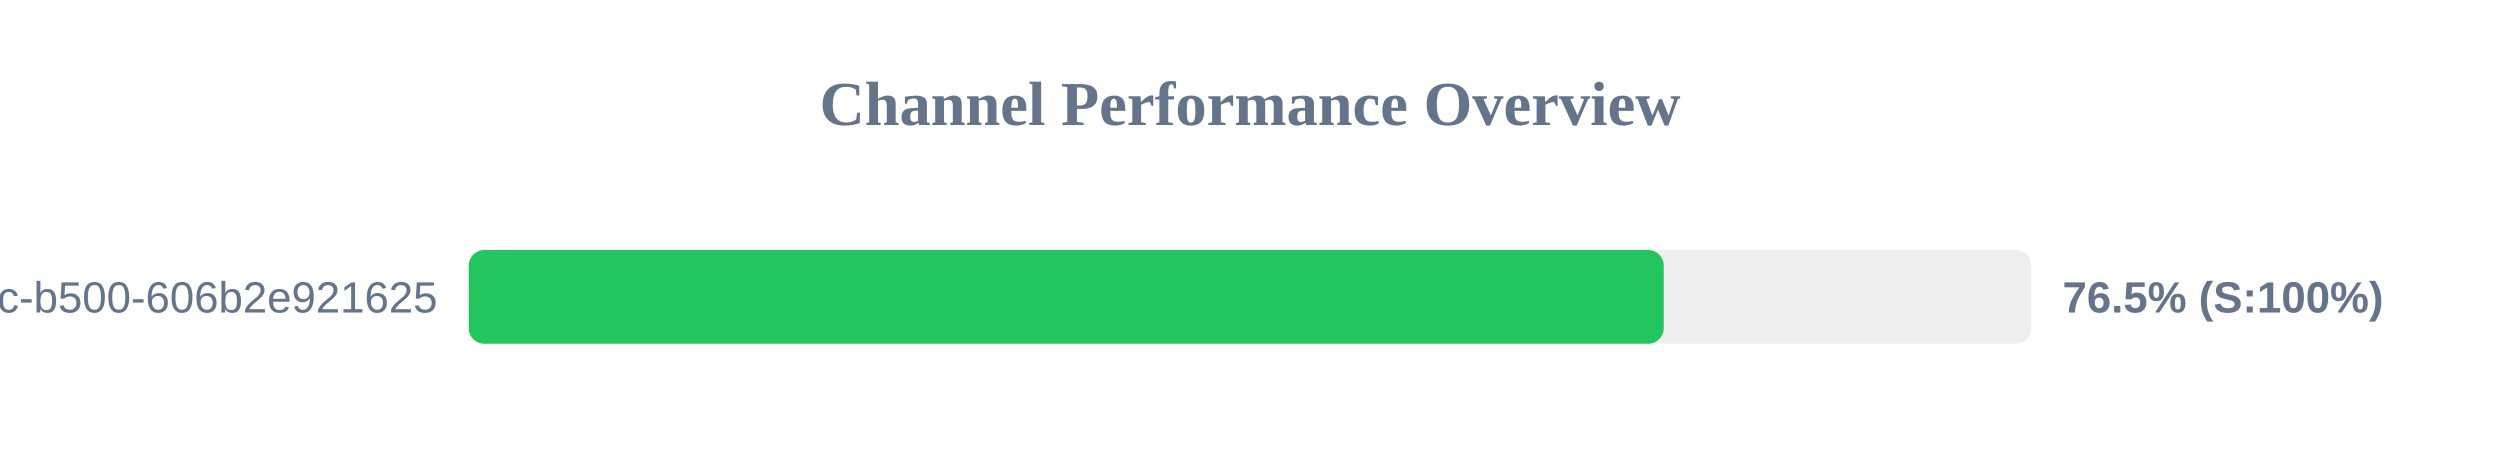
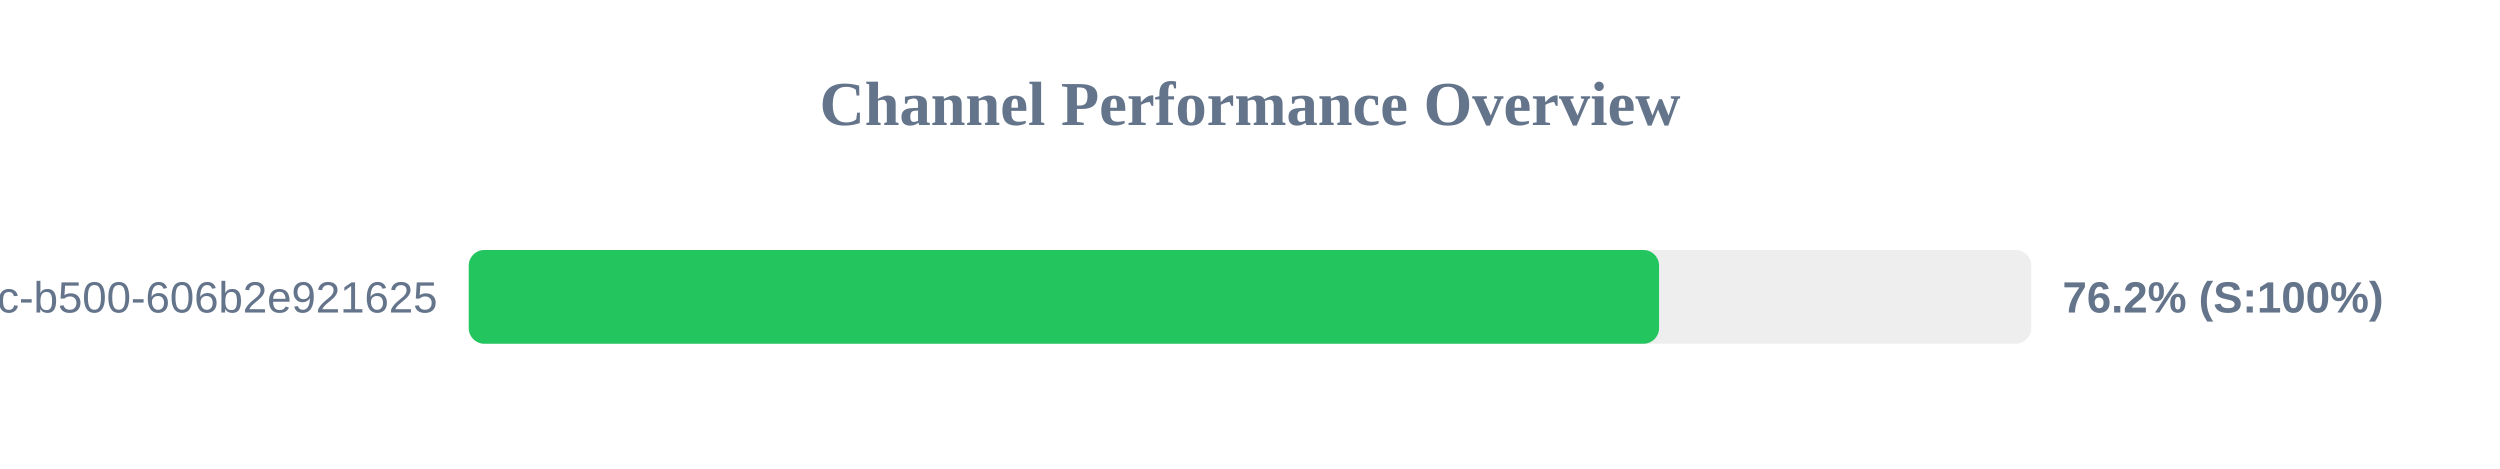
<svg xmlns="http://www.w3.org/2000/svg" width="800" height="150" version="1.1">
  <style>
        .row { font: 14px Arial; fill: #64748b; }
        .score { font: bold 14px Arial; fill: #64748b; }
    </style>
  <text x="400" y="40" text-anchor="middle" font-size="20px" font-weight="bold" fill="#64748b">Channel Performance Overview</text>
  <rect x="150" y="80" width="500" height="30" fill="#eee" rx="5" />
-   <rect x="150" y="80" width="382.4" height="30" fill="#22c55e" rx="5" />
+   <rect x="150" y="80" width="380.9" height="30" fill="#22c55e" rx="5" />
  <text x="140" y="100" text-anchor="end" class="row">?uuid=f901861b-6491-450c-b500-606b2e921625</text>
-   <text x="660" y="100" text-anchor="start" class="score">76.5% (S:100%)</text>
+   <text x="660" y="100" text-anchor="start" class="score">76.2% (S:100%)</text>
</svg>
